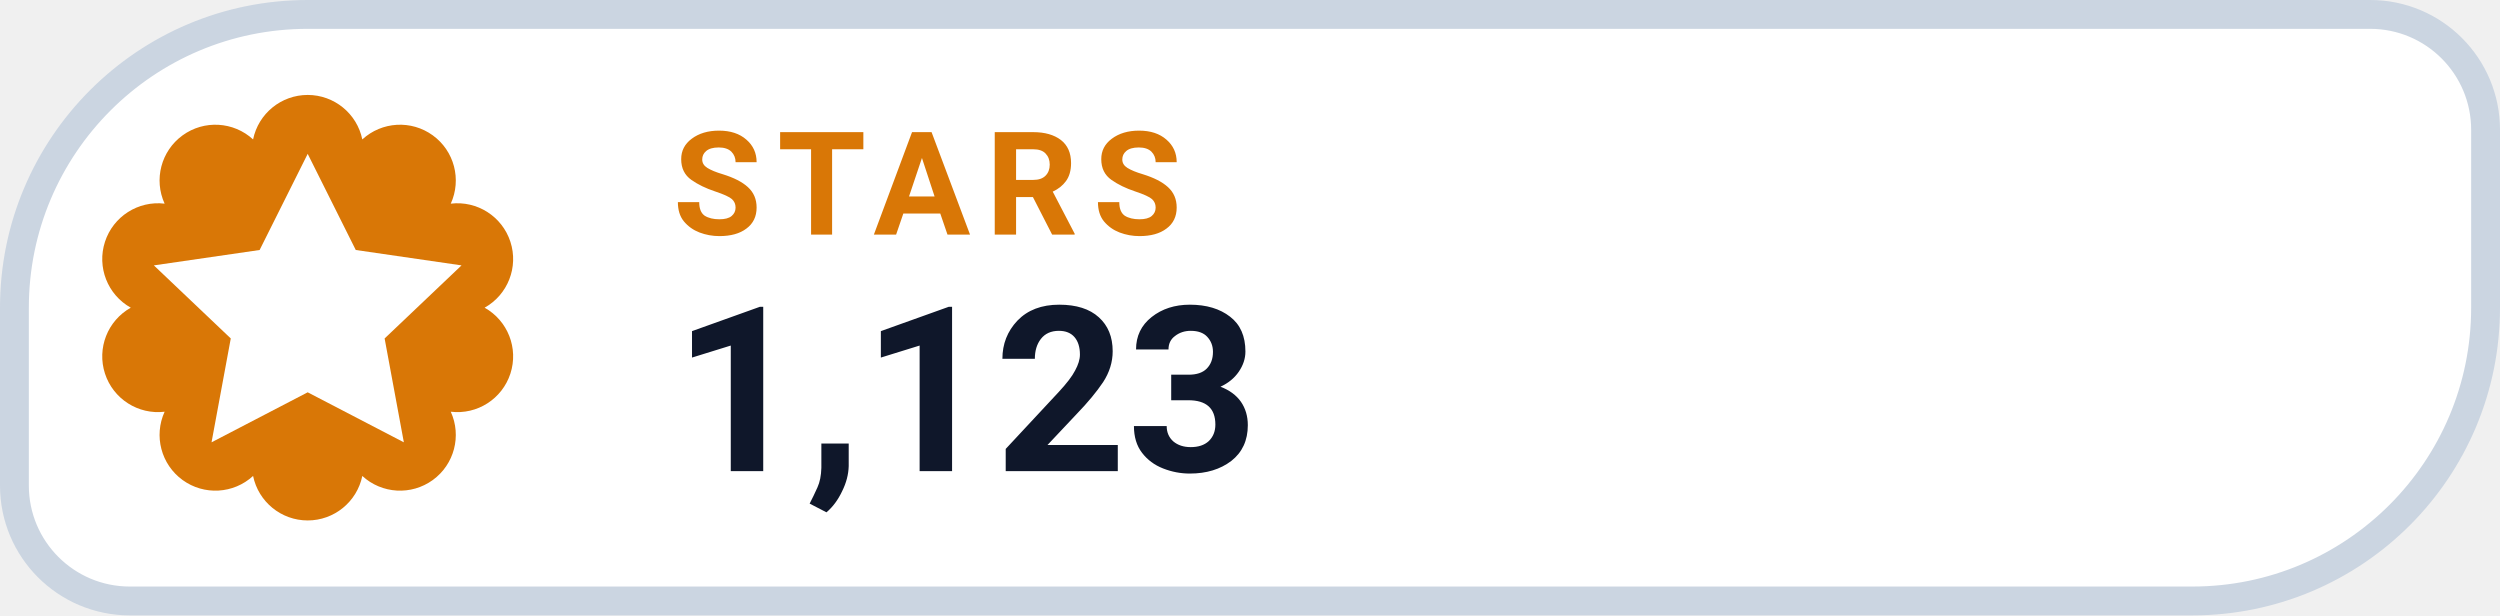
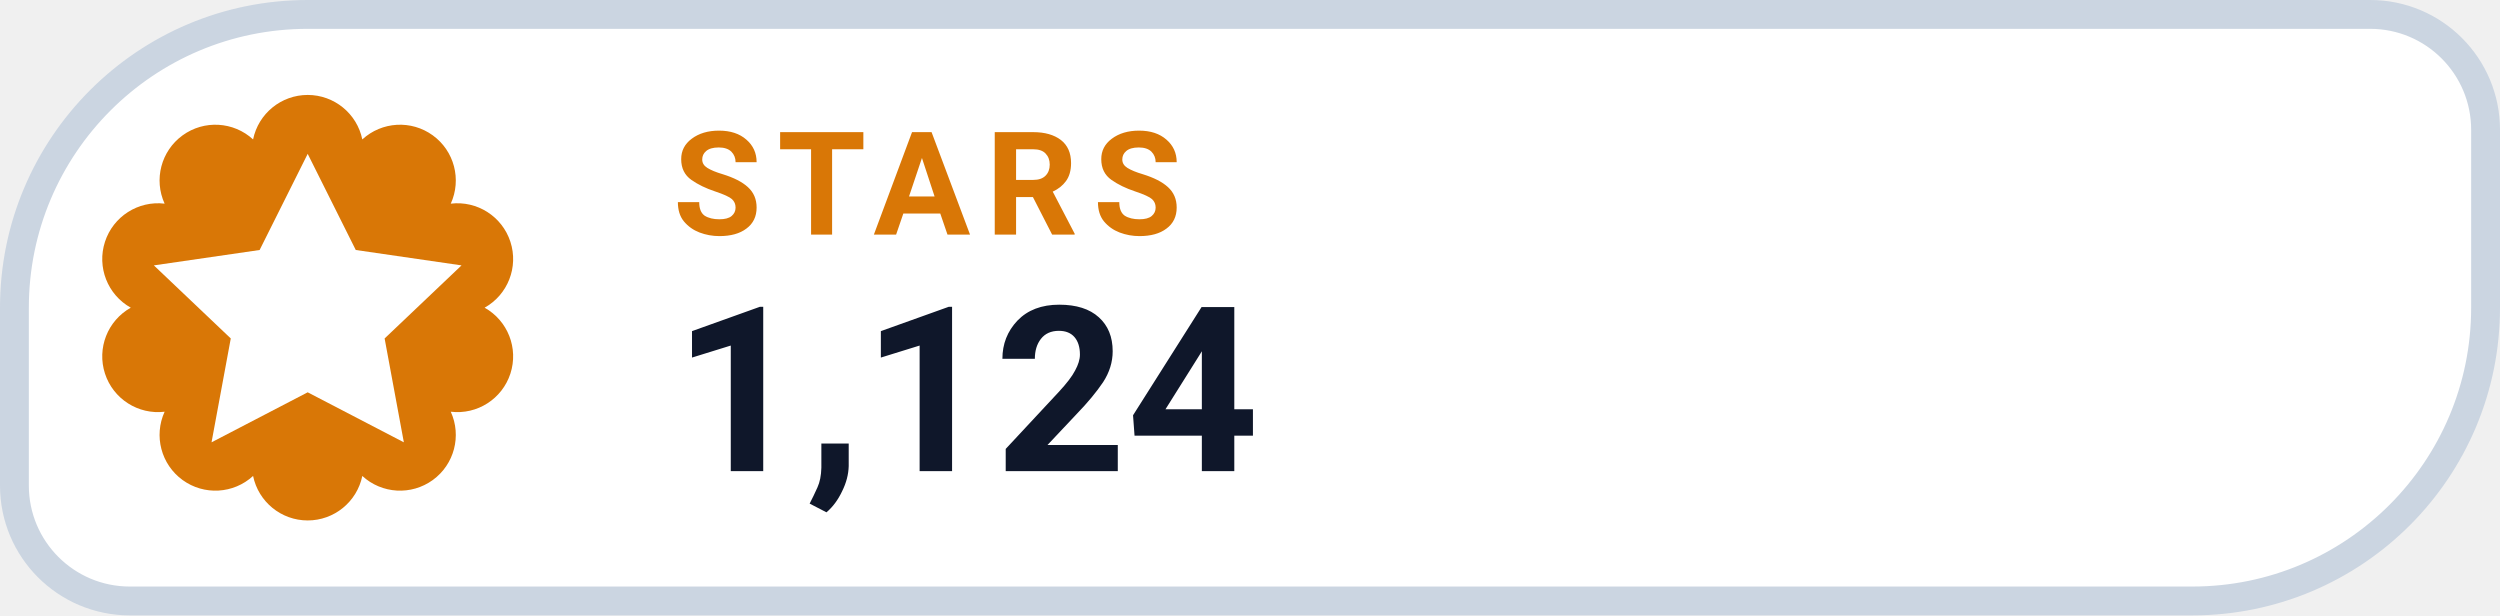
- <svg xmlns="http://www.w3.org/2000/svg" width="130" height="32" viewBox="0 0 130 32" role="img" aria-label="STARS 1,123">
+ <svg xmlns="http://www.w3.org/2000/svg" width="130" height="32" viewBox="0 0 130 32" role="img" aria-label="STARS 1,124">
  <path d="M 16.00 0.75 H 123.25 A 6.00 6.00 0 0 1 129.25 6.75 V 16.00 A 15.25 15.25 0 0 1 114.00 31.25 H 6.75 A 6.00 6.00 0 0 1 0.75 25.25 V 16.00 A 15.25 15.25 0 0 1 16.00 0.75 Z" fill="#FFFFFF" stroke="#CBD5E1" stroke-width="1.5" />
  <path d="M 13.16 7.25 A 2.90 2.90 0 0 1 18.84 7.25 A 2.90 2.90 0 0 1 23.44 10.59 A 2.90 2.90 0 0 1 25.20 16.00 A 2.90 2.90 0 0 1 23.44 21.41 A 2.90 2.90 0 0 1 18.84 24.75 A 2.90 2.90 0 0 1 13.16 24.75 A 2.90 2.90 0 0 1 8.56 21.41 A 2.90 2.90 0 0 1 6.80 16.00 A 2.90 2.90 0 0 1 8.56 10.59 A 2.90 2.90 0 0 1 13.16 7.25 Z" fill="#D97706" />
  <g transform="translate(16 16)" style="color:#FFFFFF;">
    <path d="M0 -8 l2.5 5 5.5 .8 -4 3.8 1 5.4 -5 -2.6 -5 2.6 1 -5.4 -4 -3.8 5.5 -.8 Z" fill="currentColor" />
  </g>
  <text x="35" y="12.2" fill="#D97706" font-family="-apple-system,BlinkMacSystemFont,'Segoe UI',Roboto,Helvetica,Arial,sans-serif" font-size="7.5" font-weight="700" letter-spacing=".8">STARS</text>
-   <text x="35" y="24.5" fill="#0F172A" font-family="-apple-system,BlinkMacSystemFont,'Segoe UI',Roboto,Helvetica,Arial,sans-serif" font-size="12" font-weight="750">1,123</text>
+   <text x="35" y="24.5" fill="#0F172A" font-family="-apple-system,BlinkMacSystemFont,'Segoe UI',Roboto,Helvetica,Arial,sans-serif" font-size="12" font-weight="750">1,124</text>
</svg>
